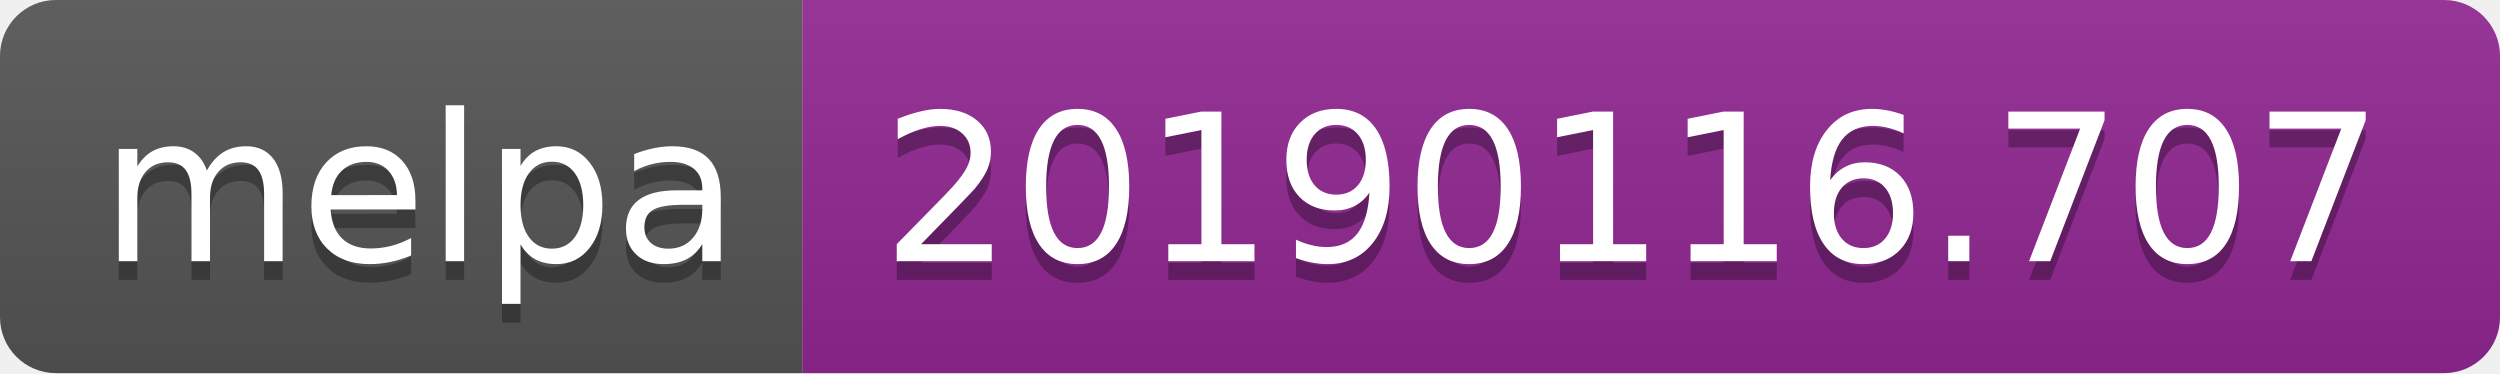
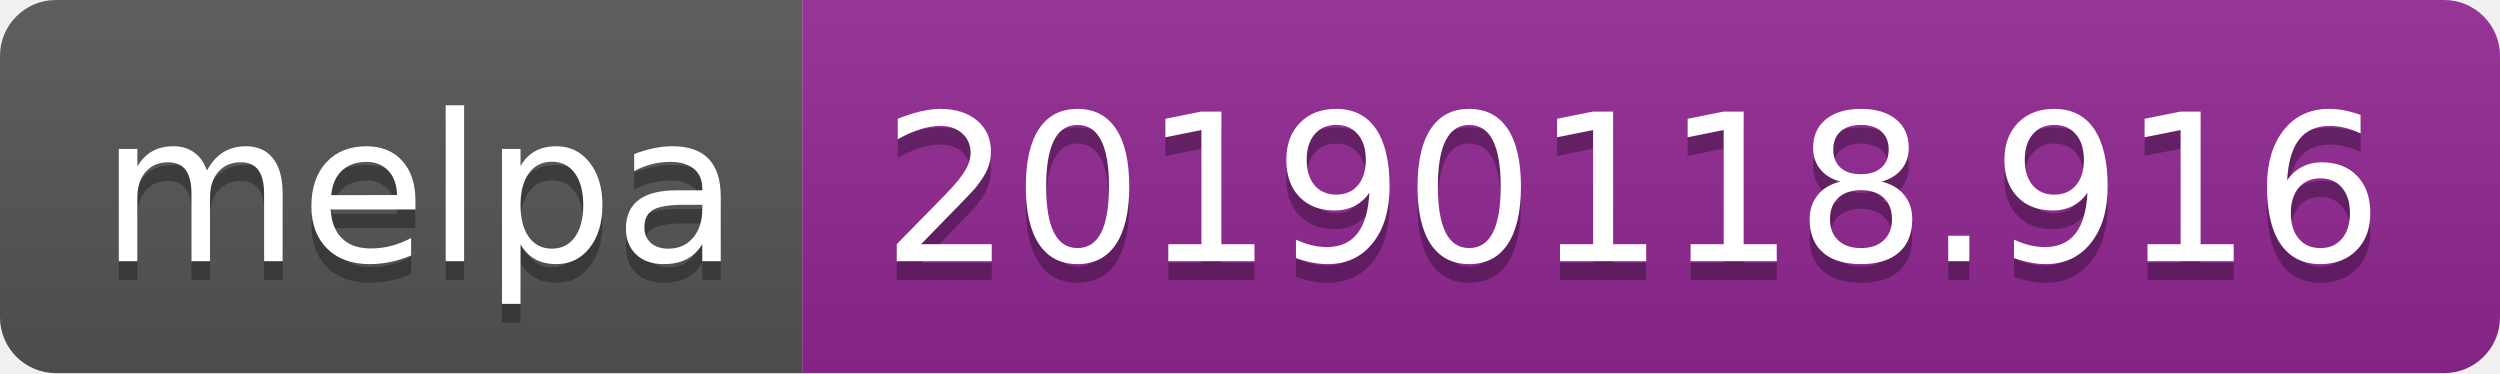
<svg xmlns="http://www.w3.org/2000/svg" width="134" height="20">
  <linearGradient id="b" x2="0" y2="100%">
    <stop offset="0" stop-color="#bbb" stop-opacity=".1" />
    <stop offset="1" stop-opacity=".1" />
  </linearGradient>
  <clipPath id="a">
    <rect width="134" height="20" rx="3" fill="#fff" />
  </clipPath>
  <g clip-path="url(#a)">
    <path fill="#555" d="M0 0h43v20H0z" />
    <path fill="#922793" d="M43 0h91v20H43z" />
    <path fill="url(#b)" d="M0 0h134v20H0z" />
  </g>
  <g fill="#fff" text-anchor="middle" font-family="DejaVu Sans,Verdana,Geneva,sans-serif" font-size="110">
    <text x="225" y="150" fill="#010101" fill-opacity=".3" transform="scale(.1)" textLength="330">melpa</text>
    <text x="225" y="140" transform="scale(.1)" textLength="330">melpa</text>
-     <text x="875" y="150" fill="#010101" fill-opacity=".3" transform="scale(.1)" textLength="810">20190116.707</text>
-     <text x="875" y="140" transform="scale(.1)" textLength="810">20190116.707</text>
+     <text x="875" y="150" fill="#010101" fill-opacity=".3" transform="scale(.1)" textLength="810">20190118.916</text>
+     <text x="875" y="140" transform="scale(.1)" textLength="810">20190118.916</text>
  </g>
</svg>
